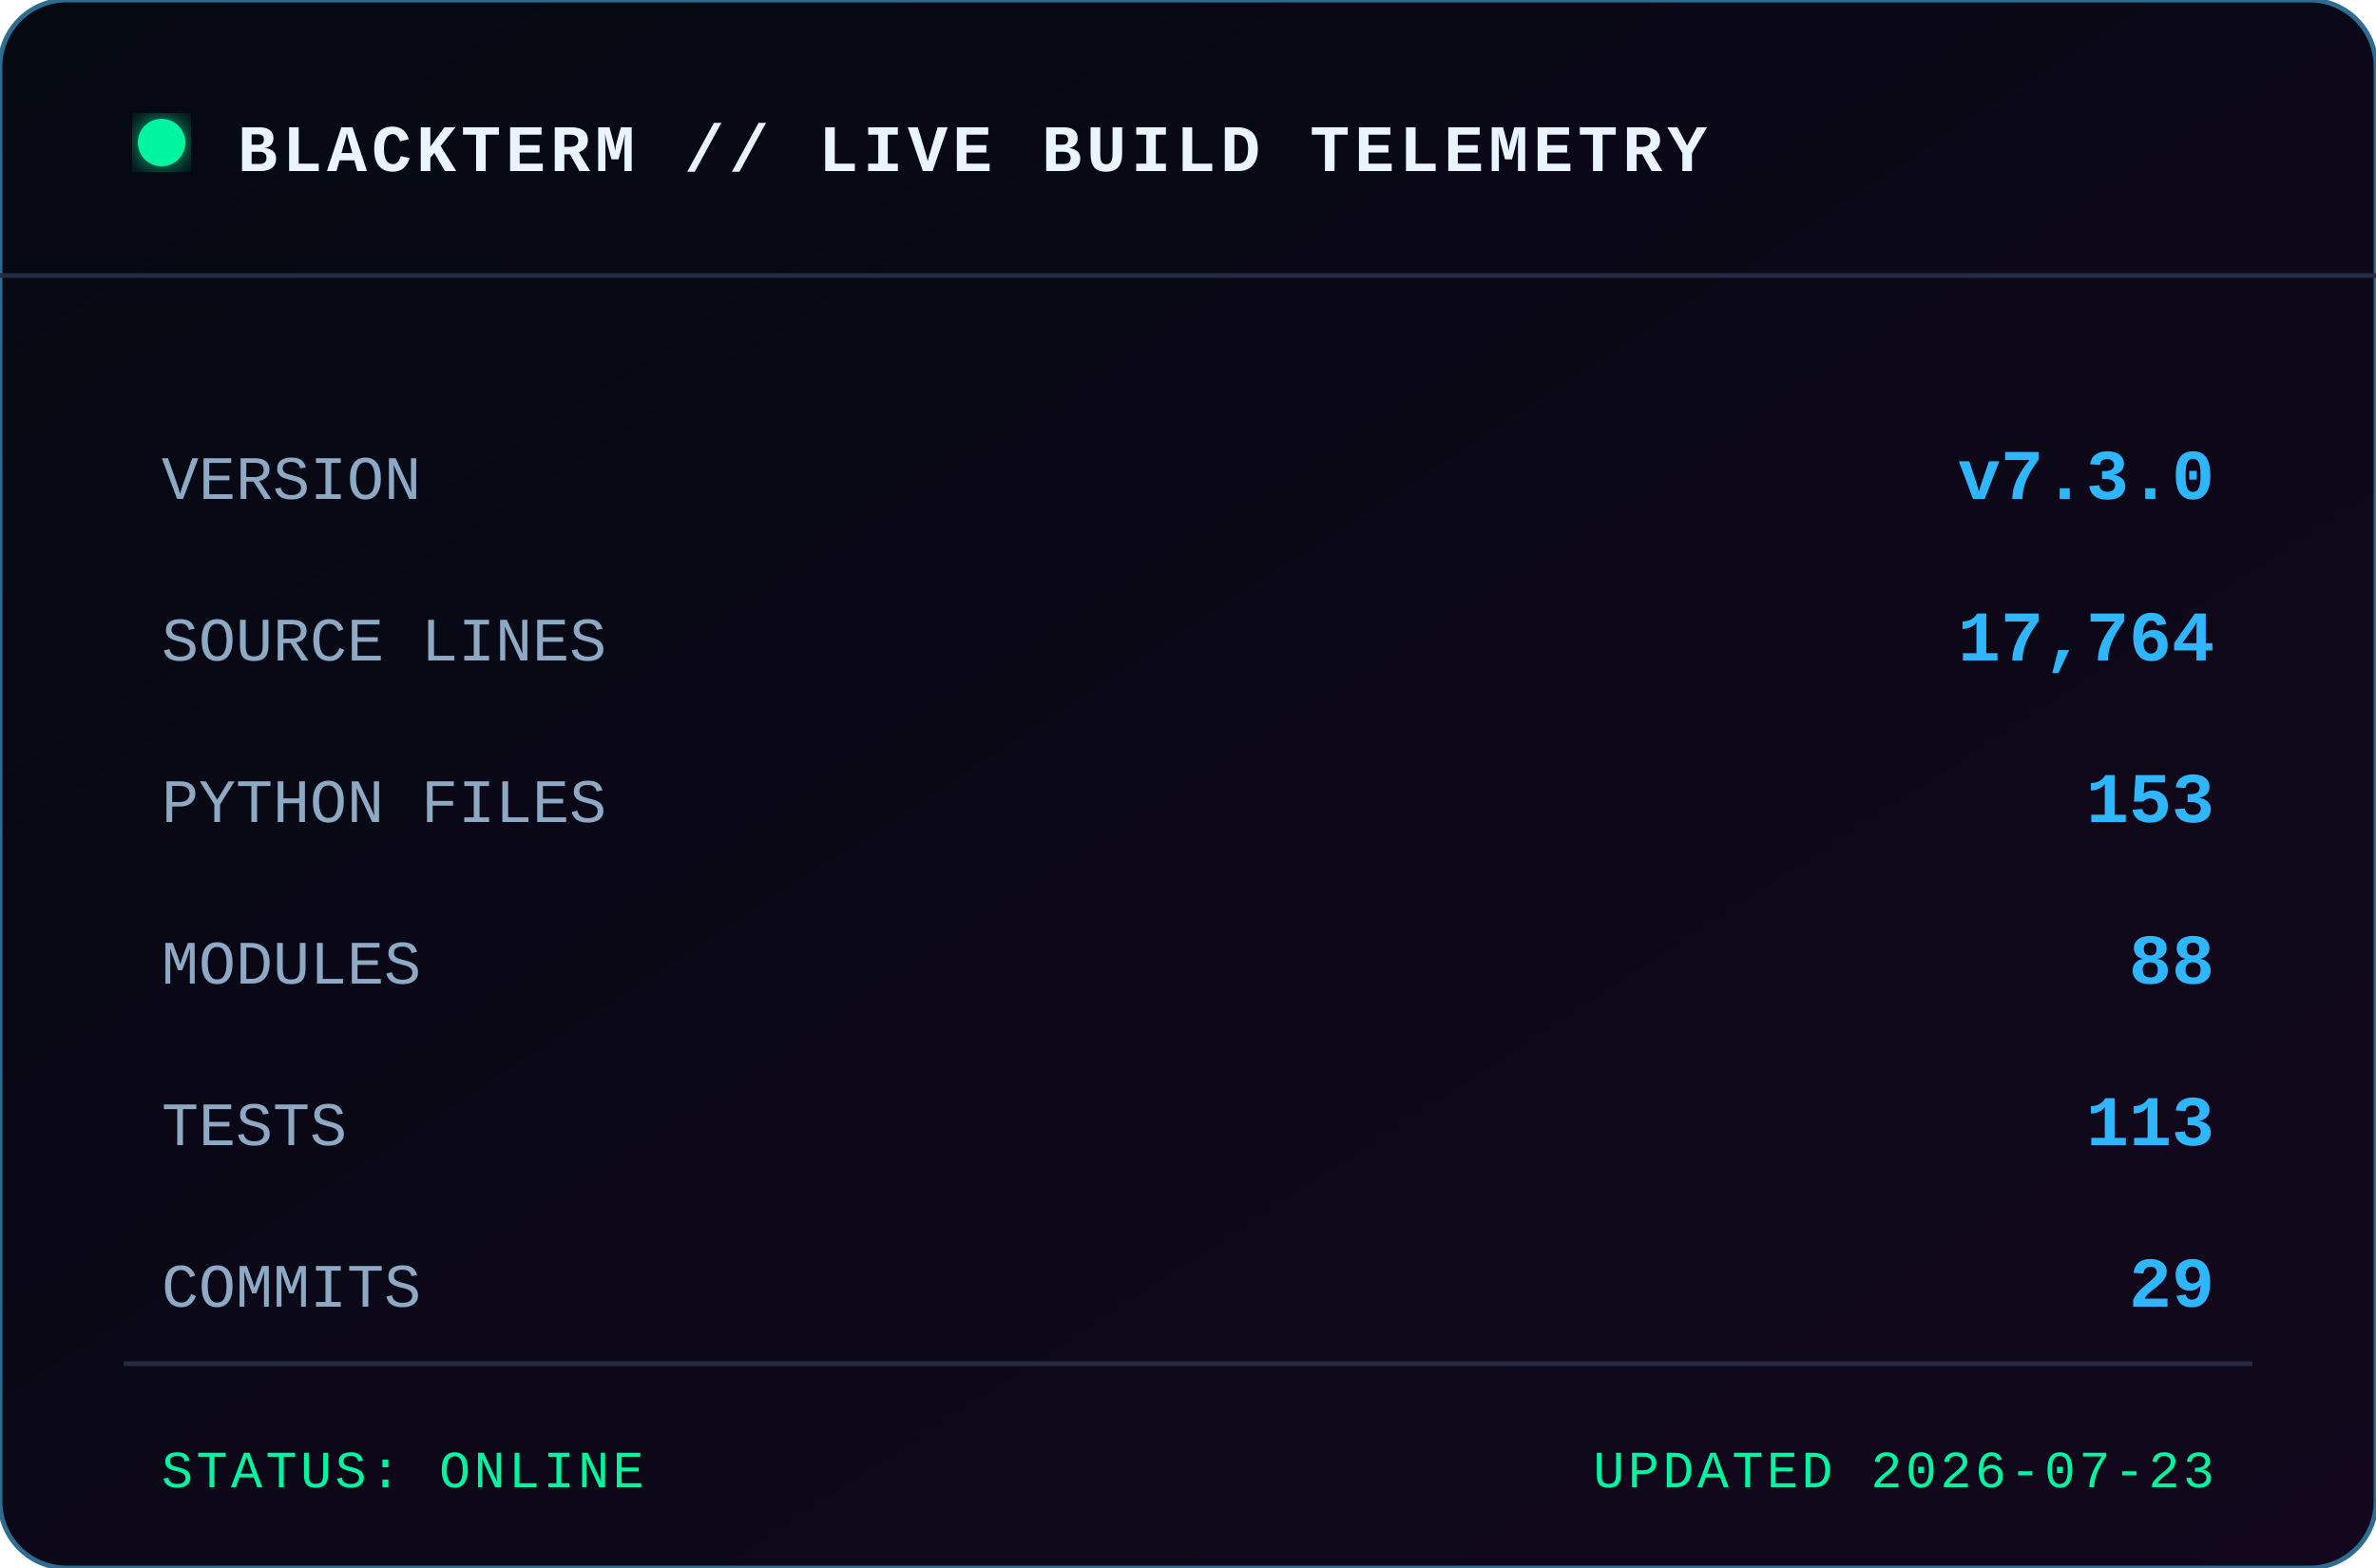
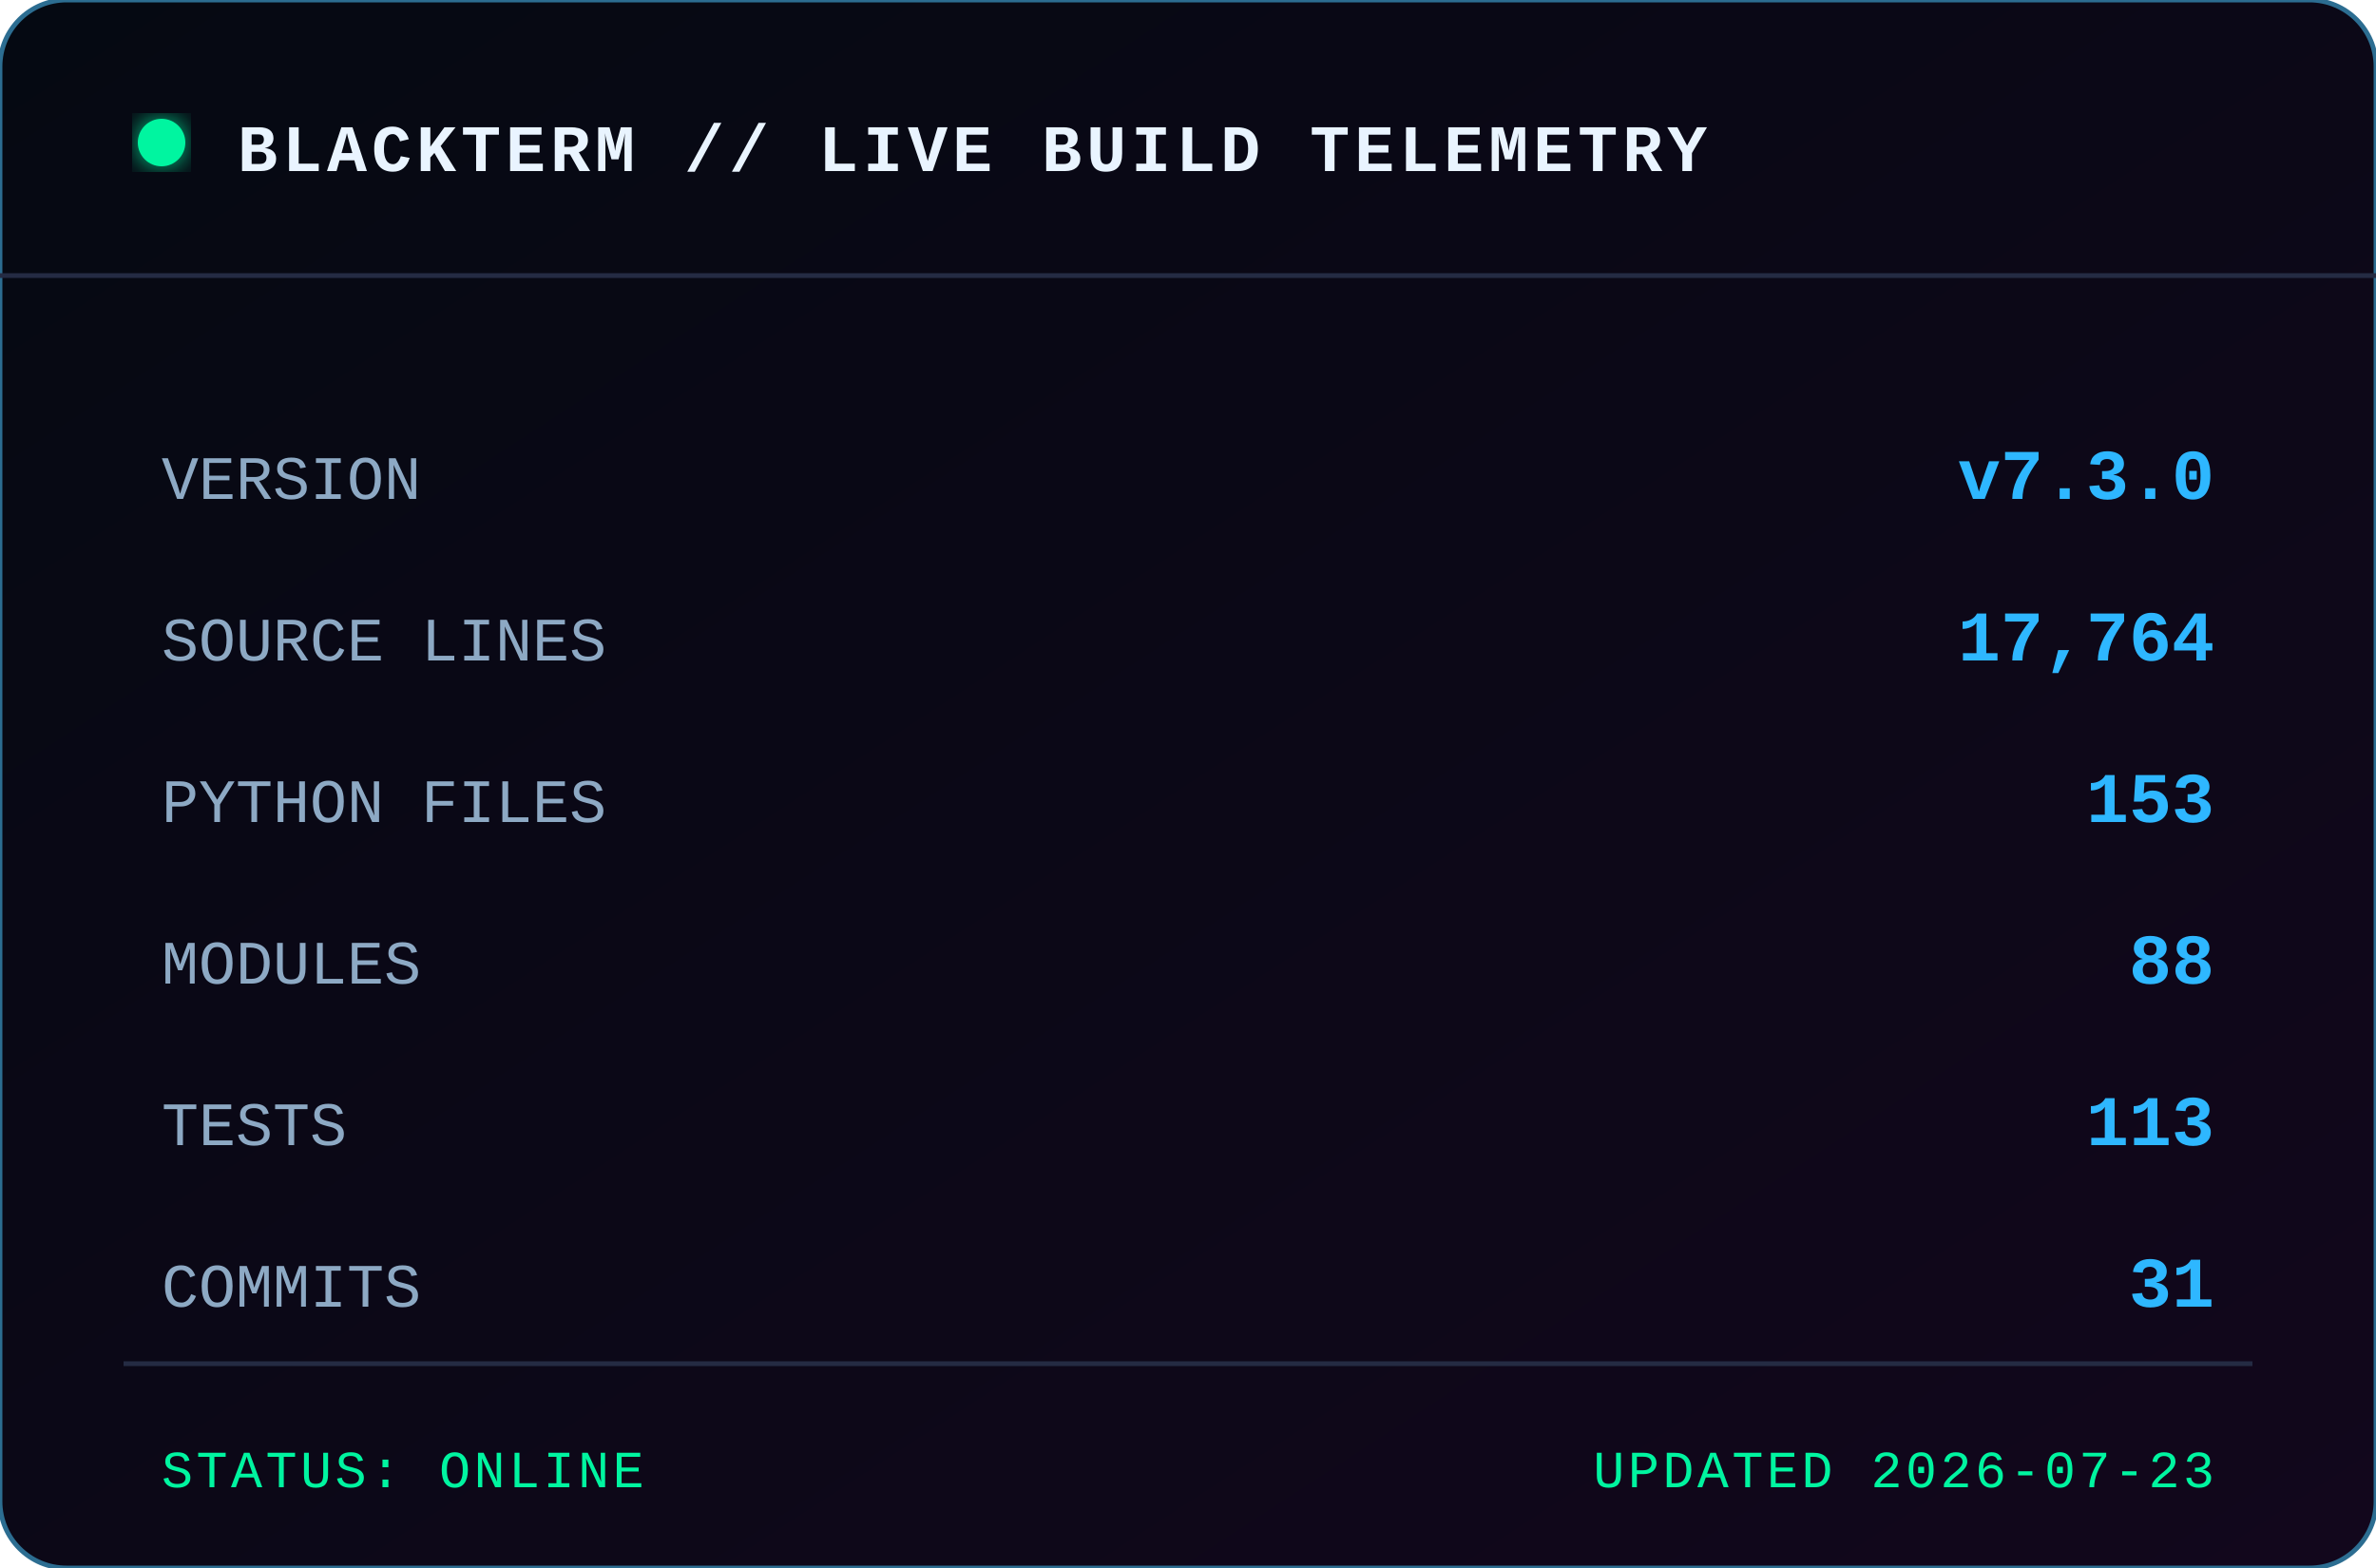
<svg xmlns="http://www.w3.org/2000/svg" width="500" height="330" viewBox="0 0 500 330" role="img" aria-label="BLACKTERM project statistics">
  <defs>
    <linearGradient id="bg" x1="0" x2="1" y1="0" y2="1">
      <stop offset="0" stop-color="#050912" />
      <stop offset="1" stop-color="#12071c" />
    </linearGradient>
    <filter id="glow">
      <feGaussianBlur stdDeviation="3" result="b" />
      <feMerge>
        <feMergeNode in="b" />
        <feMergeNode in="SourceGraphic" />
      </feMerge>
    </filter>
  </defs>
  <rect width="500" height="330" rx="14" fill="url(#bg)" stroke="#2c6d91" />
  <path d="M0 58 H500" stroke="#242b43" />
  <circle cx="34" cy="30" r="5" fill="#00f5a0" filter="url(#glow)" />
  <text x="50" y="36" class="title">BLACKTERM // LIVE BUILD TELEMETRY</text>
  <text x="34" y="105" class="label">VERSION</text>
  <text x="466" y="105" text-anchor="end" class="value">v7.3.0</text>
  <text x="34" y="139" class="label">SOURCE LINES</text>
  <text x="466" y="139" text-anchor="end" class="value">17,764</text>
  <text x="34" y="173" class="label">PYTHON FILES</text>
  <text x="466" y="173" text-anchor="end" class="value">153</text>
  <text x="34" y="207" class="label">MODULES</text>
  <text x="466" y="207" text-anchor="end" class="value">88</text>
  <text x="34" y="241" class="label">TESTS</text>
  <text x="466" y="241" text-anchor="end" class="value">113</text>
  <text x="34" y="275" class="label">COMMITS</text>
-   <text x="466" y="275" text-anchor="end" class="value">29</text>
+   <text x="466" y="275" text-anchor="end" class="value">31</text>
  <path d="M26 287 H474" stroke="#242b43" />
  <text x="34" y="313" class="footer">STATUS: ONLINE</text>
  <text x="466" y="313" text-anchor="end" class="footer">UPDATED 2026-07-23</text>
  <style>
    text { font-family: Consolas, 'Courier New', monospace; }
    .title { fill:#e9f4ff; font-size:14px; font-weight:700; letter-spacing:1px; }
    .label { fill:#8da9c4; font-size:13px; }
    .value { fill:#2eb7ff; font-size:15px; font-weight:700; }
    .footer { fill:#00f5a0; font-size:11px; letter-spacing:.7px; }
  </style>
</svg>
